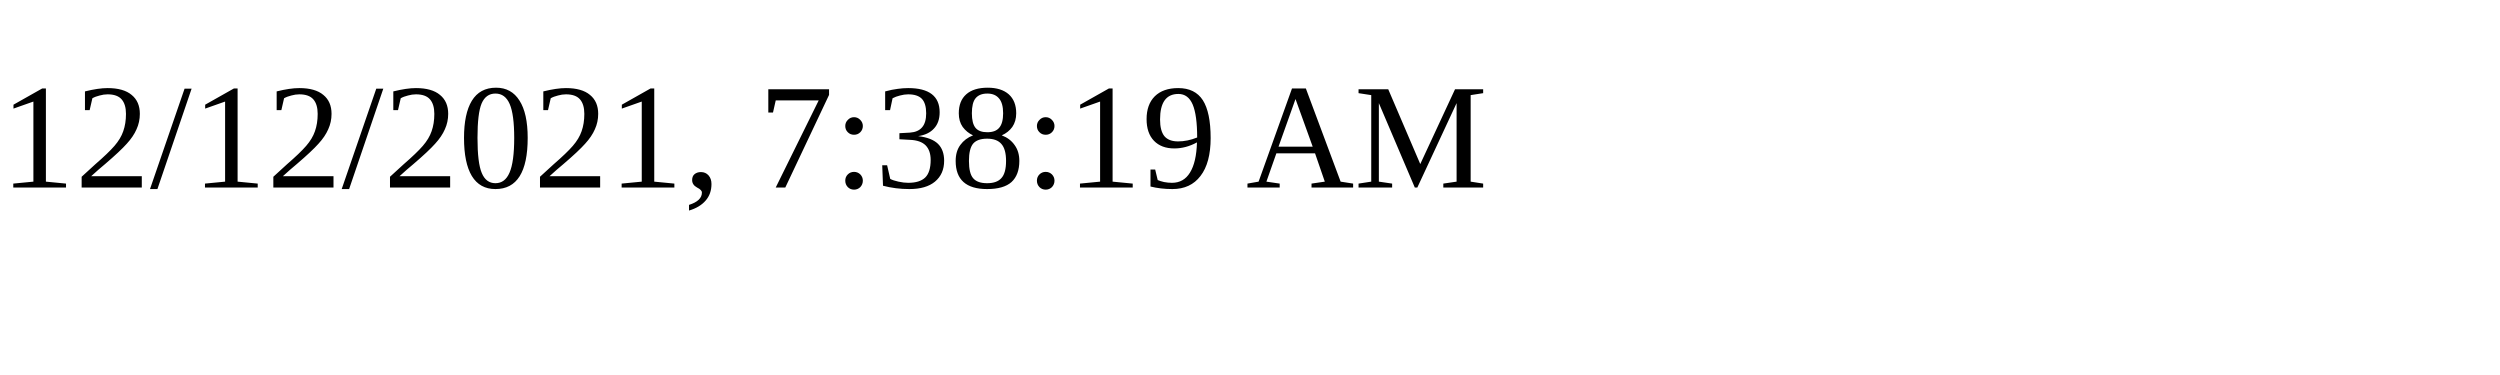
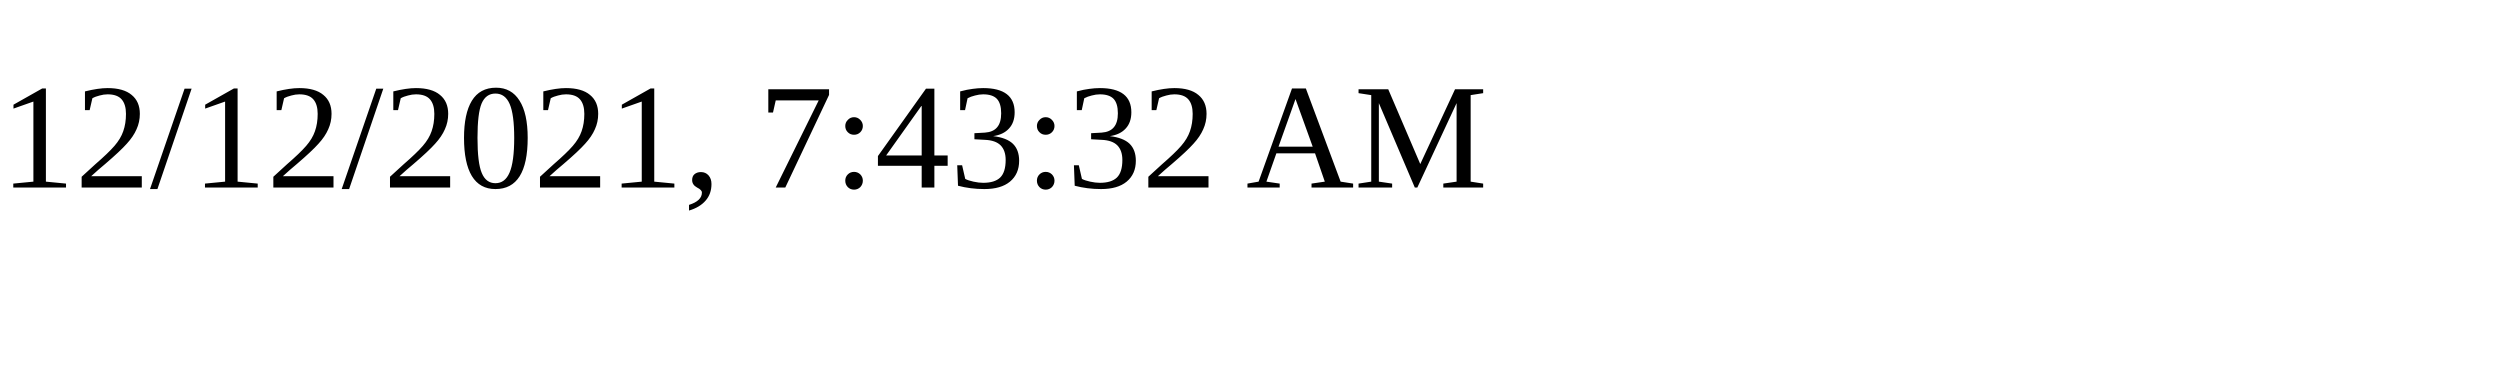
<svg xmlns="http://www.w3.org/2000/svg" height="30" width="200">
-   <text x="0" y="15">12/12/2021, 7:38:19 AM</text>
+   <text x="0" y="15">12/12/2021, 7:43:32 AM</text>
</svg>
